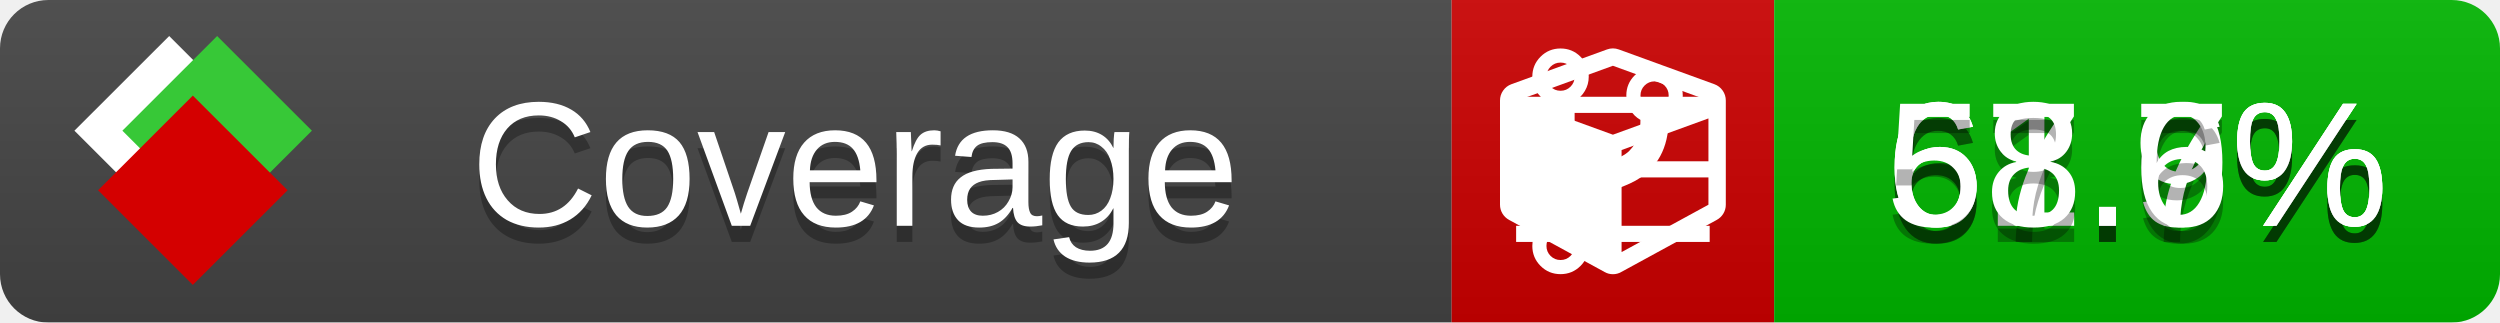
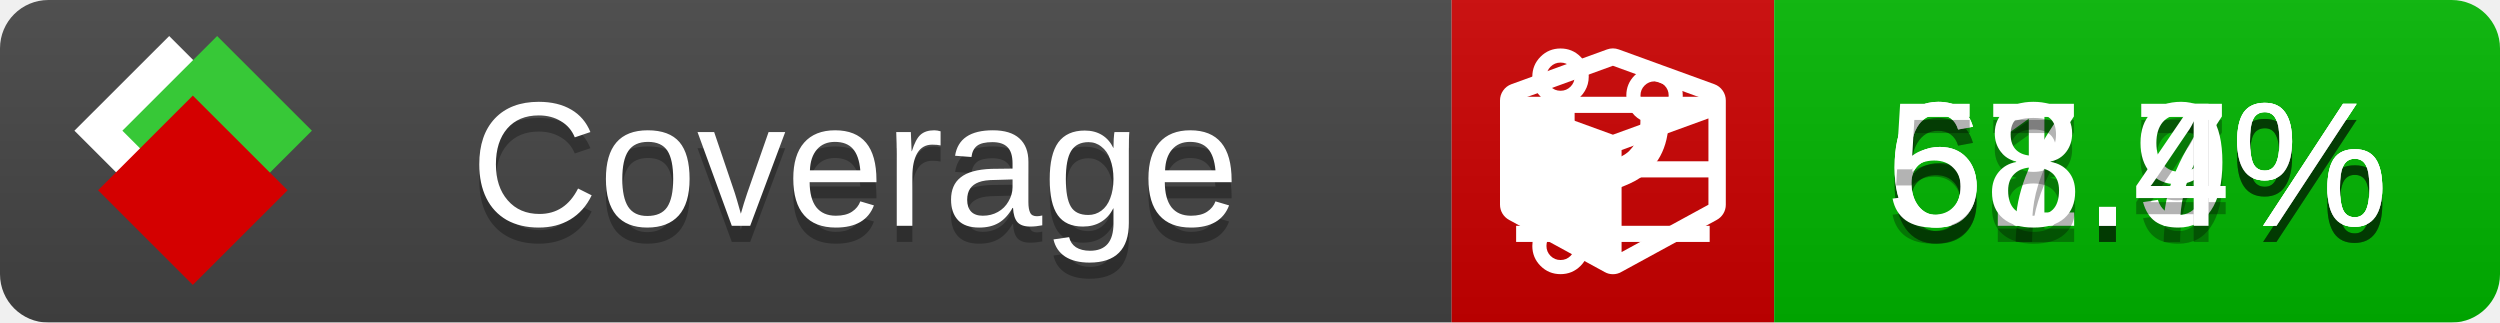
<svg xmlns="http://www.w3.org/2000/svg" xmlns:xlink="http://www.w3.org/1999/xlink" width="155" height="20">
  <style type="text/css">
          
            @keyframes fade1 {
                0% { visibility: visible; opacity: 1; }
               27% { visibility: visible; opacity: 1; }
               33% { visibility: hidden; opacity: 0; }
               60% { visibility: hidden; opacity: 0; }
               66% { visibility: hidden; opacity: 0; }
               93% { visibility: hidden; opacity: 0; }
              100% { visibility: visible; opacity: 1; }
            }
            @keyframes fade2 {
                0% { visibility: hidden; opacity: 0; }
               27% { visibility: hidden; opacity: 0; }
               33% { visibility: visible; opacity: 1; }
               60% { visibility: visible; opacity: 1; }
               66% { visibility: hidden; opacity: 0; }
               93% { visibility: hidden; opacity: 0; }
              100% { visibility: hidden; opacity: 0; }
            }
            @keyframes fade3 {
                0% { visibility: hidden; opacity: 0; }
               27% { visibility: hidden; opacity: 0; }
               33% { visibility: hidden; opacity: 0; }
               60% { visibility: hidden; opacity: 0; }
               66% { visibility: visible; opacity: 1; }
               93% { visibility: visible; opacity: 1; }
              100% { visibility: hidden; opacity: 0; }
            }
            .linecoverage {
                animation-duration: 15s;
                animation-name: fade1;
                animation-iteration-count: infinite;
            }
            .branchcoverage {
                animation-duration: 15s;
                animation-name: fade2;
                animation-iteration-count: infinite;
            }
            .methodcoverage {
                animation-duration: 15s;
                animation-name: fade3;
                animation-iteration-count: infinite;
            }
          
    </style>
  <defs>
    <linearGradient id="gradient" x2="0" y2="100%">
      <stop offset="0" stop-color="#bbb" stop-opacity=".1" />
      <stop offset="1" stop-opacity=".1" />
    </linearGradient>
    <linearGradient id="c">
      <stop offset="0" stop-color="#d40000" />
      <stop offset="1" stop-color="#ff2a2a" />
    </linearGradient>
    <linearGradient id="a">
      <stop offset="0" stop-color="#e0e0de" />
      <stop offset="1" stop-color="#fff" />
    </linearGradient>
    <linearGradient id="b">
      <stop offset="0" stop-color="#37c837" />
      <stop offset="1" stop-color="#217821" />
    </linearGradient>
    <linearGradient xlink:href="#a" id="e" x1="106.44" x2="69.96" y1="-11.96" y2="-46.84" gradientTransform="matrix(-.8426 -.00045 -.00045 -.8426 -94.27 -75.82)" gradientUnits="userSpaceOnUse" />
    <linearGradient xlink:href="#b" id="f" x1="56.19" x2="77.97" y1="-23.45" y2="10.62" gradientTransform="matrix(.8426 .00045 .00045 .8426 94.27 75.82)" gradientUnits="userSpaceOnUse" />
    <linearGradient xlink:href="#c" id="g" x1="79.98" x2="132.9" y1="10.79" y2="10.79" gradientTransform="matrix(.8426 .00045 .00045 .8426 94.27 75.82)" gradientUnits="userSpaceOnUse" />
    <mask id="mask">
      <rect width="155" height="20" rx="3" fill="#fff" />
    </mask>
    <g id="icon" transform="matrix(.04486 0 0 .04481 -.48 -.63)">
      <rect width="52.92" height="52.92" x="-109.72" y="-27.13" fill="url(#e)" transform="rotate(-135)" />
      <rect width="52.92" height="52.92" x="70.19" y="-39.18" fill="url(#f)" transform="rotate(45)" />
      <rect width="52.92" height="52.92" x="80.05" y="-15.74" fill="url(#g)" transform="rotate(45)" />
    </g>
  </defs>
  <g mask="url(#mask)">
    <rect x="0" y="0" width="90" height="20" fill="#444" />
    <rect x="90" y="0" width="20" height="20" fill="#c00" />
    <rect x="110" y="0" width="45" height="20" fill="#00B600" />
    <rect x="0" y="0" width="155" height="20" fill="url(#gradient)" />
  </g>
  <g>
    <path class="linecoverage" stroke="#fff" d="M94 6.5 h12 M94 10.5 h12 M94 14.5 h12" />
    <path class="branchcoverage" fill="#fff" d="m 97.628,15.247 q 0,-0.364 -0.255,-0.619 -0.255,-0.255 -0.619,-0.255 -0.364,0 -0.619,0.255 -0.255,0.255 -0.255,0.619 0,0.364 0.255,0.619 0.255,0.255 0.619,0.255 0.364,0 0.619,-0.255 0.255,-0.255 0.255,-0.619 z m 0,-10.493 q 0,-0.364 -0.255,-0.619 -0.255,-0.255 -0.619,-0.255 -0.364,0 -0.619,0.255 -0.255,0.255 -0.255,0.619 0,0.364 0.255,0.619 0.255,0.255 0.619,0.255 0.364,0 0.619,-0.255 0.255,-0.255 0.255,-0.619 z m 5.83,1.166 q 0,-0.364 -0.255,-0.619 -0.255,-0.255 -0.619,-0.255 -0.364,0 -0.619,0.255 -0.255,0.255 -0.255,0.619 0,0.364 0.255,0.619 0.255,0.255 0.619,0.255 0.364,0 0.619,-0.255 0.255,-0.255 0.255,-0.619 z m 0.874,0 q 0,0.474 -0.237,0.879 -0.237,0.405 -0.638,0.633 -0.018,2.614 -2.059,3.771 -0.619,0.346 -1.849,0.738 -1.166,0.364 -1.544,0.647 -0.378,0.282 -0.378,0.911 l 0,0.237 q 0.401,0.228 0.638,0.633 0.237,0.405 0.237,0.879 0,0.729 -0.51,1.239 -0.51,0.51 -1.239,0.51 -0.729,0 -1.239,-0.51 -0.51,-0.51 -0.51,-1.239 0,-0.474 0.237,-0.879 0.237,-0.405 0.638,-0.633 l 0,-7.469 q -0.401,-0.228 -0.638,-0.633 -0.237,-0.405 -0.237,-0.879 0,-0.729 0.51,-1.239 0.51,-0.51 1.239,-0.51 0.729,0 1.239,0.51 0.51,0.51 0.51,1.239 0,0.474 -0.237,0.879 -0.237,0.405 -0.638,0.633 l 0,4.527 q 0.492,-0.237 1.403,-0.519 0.501,-0.155 0.797,-0.269 0.296,-0.114 0.642,-0.282 0.346,-0.169 0.537,-0.36 0.191,-0.191 0.369,-0.465 0.178,-0.273 0.255,-0.633 0.077,-0.36 0.077,-0.833 -0.401,-0.228 -0.638,-0.633 -0.237,-0.405 -0.237,-0.879 0,-0.729 0.51,-1.239 0.51,-0.51 1.239,-0.51 0.729,0 1.239,0.51 0.51,0.51 0.51,1.239 z" />
    <path class="methodcoverage" fill="#fff" d="m 100.538,15.629 5.385,-2.936 v -5.351 l -5.385,1.96 z M 100,8.351 105.873,6.214 100,4.077 94.127,6.214 Z m 7,-2.12 v 6.462 q 0,0.294 -0.151,0.547 -0.151,0.252 -0.412,0.395 l -5.923,3.231 q -0.236,0.135 -0.513,0.135 -0.278,0 -0.513,-0.135 l -5.923,-3.231 Q 93.303,13.492 93.151,13.239 93,12.987 93,12.692 v -6.462 q 0,-0.337 0.194,-0.614 0.194,-0.278 0.513,-0.395 l 5.923,-2.154 q 0.185,-0.067 0.37,-0.067 0.185,0 0.37,0.067 l 5.923,2.154 q 0.32,0.118 0.513,0.395 Q 107,5.894 107,6.231 Z" />
  </g>
  <g fill="#fff" text-anchor="middle" font-family="Verdana,Arial,Geneva,sans-serif" font-size="11">
    <a xlink:href="https://github.com/danielpalme/ReportGenerator" target="_top">
      <use xlink:href="#icon" transform="translate(3,1) scale(3.5)" />
    </a>
    <text x="53" y="15" fill="#010101" fill-opacity=".3">Coverage</text>
    <text x="53" y="14" fill="#fff">Coverage</text>
    <text class="linecoverage" x="132.5" y="15" fill="#010101" fill-opacity=".3">61.7%</text>
    <text class="linecoverage" x="132.5" y="14">61.7%</text>
    <text class="branchcoverage" x="132.5" y="15" fill="#010101" fill-opacity=".3">67.9%</text>
    <text class="branchcoverage" x="132.5" y="14">67.9%</text>
-     <text class="methodcoverage" x="132.5" y="15" fill="#010101" fill-opacity=".3">58.6%</text>
-     <text class="methodcoverage" x="132.5" y="14">58.6%</text>
+     <text class="methodcoverage" x="132.5" y="15" fill="#010101" fill-opacity=".3">58.4%</text>
+     <text class="methodcoverage" x="132.5" y="14">58.4%</text>
  </g>
  <g>
    <rect class="linecoverage" x="90" y="0" width="65" height="20" fill-opacity="0" />
    <rect class="branchcoverage" x="90" y="0" width="65" height="20" fill-opacity="0" />
    <rect class="methodcoverage" x="90" y="0" width="65" height="20" fill-opacity="0" />
  </g>
</svg>
